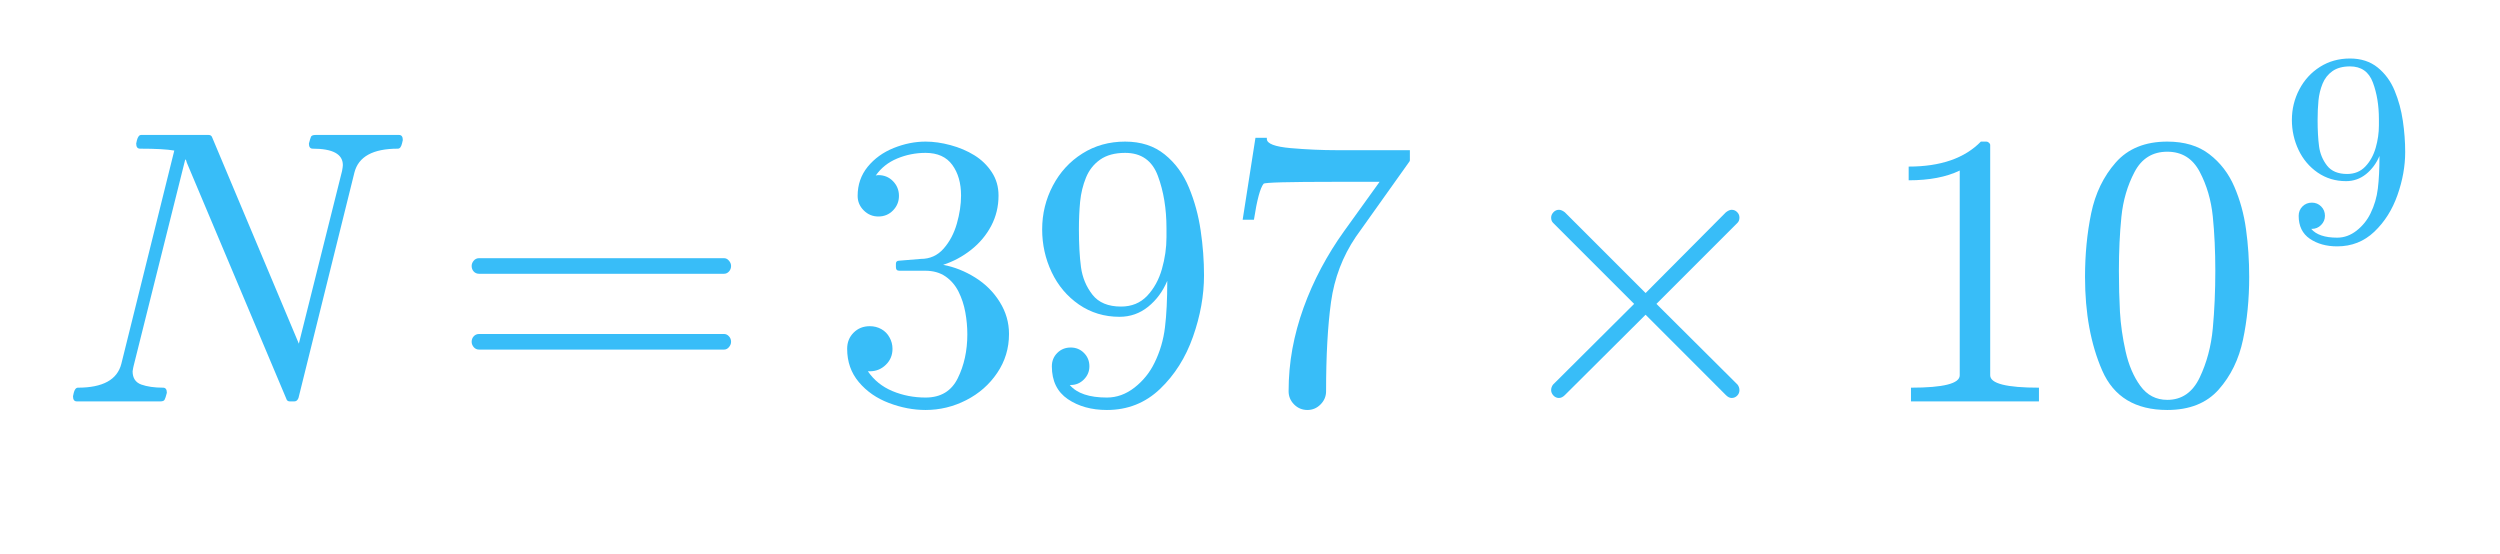
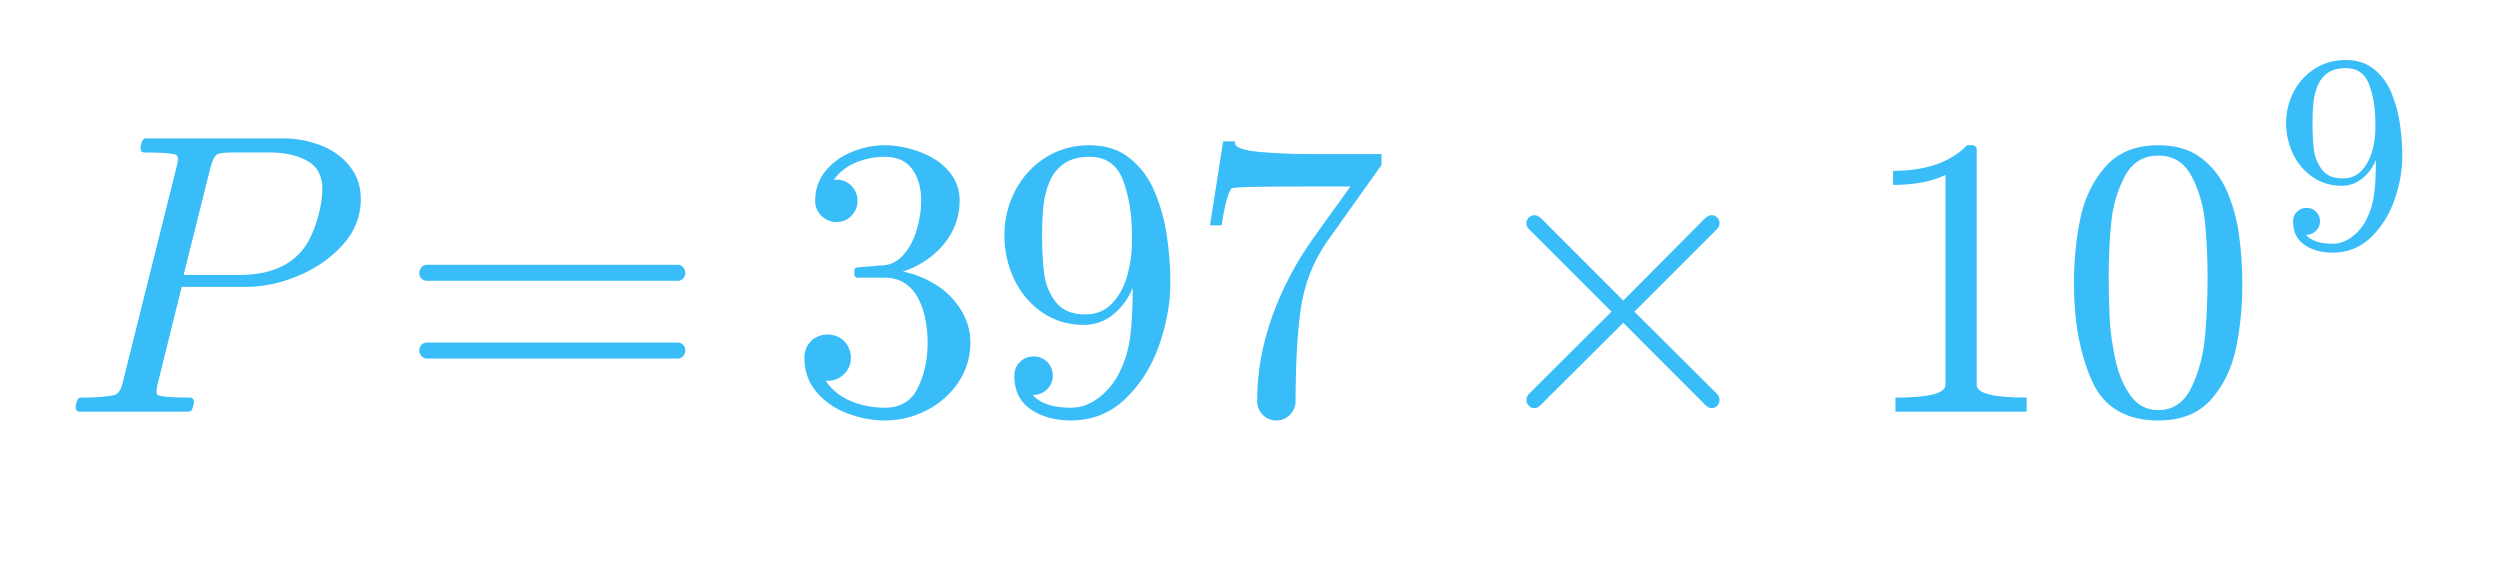
- <svg xmlns="http://www.w3.org/2000/svg" xmlns:xlink="http://www.w3.org/1999/xlink" width="153.84pt" height="34.086pt" viewBox="0 0 153.84 34.086" version="1.1">
+ <svg xmlns="http://www.w3.org/2000/svg" xmlns:xlink="http://www.w3.org/1999/xlink" width="150pt" height="34.086pt" viewBox="0 0 150 34.086" version="1.1">
  <defs>
    <style type="text/css">*{stroke-linejoin: round; stroke-linecap: butt}</style>
  </defs>
  <g id="figure_1">
    <g id="text_1">
      <g style="fill: #38bdf8" transform="translate(3.6 24.72) scale(0.24 -0.24)">
        <defs>
-           <path id="Cmmi10-5d" d="M 300 0  Q 238 0 238 84  Q 241 100 250 139  Q 259 178 276 201  Q 294 225 319 225  Q 931 225 1031 616  L 1900 4116  Q 1722 4147 1338 4147  Q 1275 4147 1275 4231  Q 1278 4247 1287 4286  Q 1297 4325 1314 4348  Q 1331 4372 1356 4372  L 2463 4372  Q 2509 4372 2522 4331  L 3944 947  L 4653 3781  Q 4666 3850 4666 3878  Q 4666 4147 4172 4147  Q 4109 4147 4109 4231  Q 4131 4313 4143 4342  Q 4156 4372 4219 4372  L 5588 4372  Q 5650 4372 5650 4288  Q 5647 4272 5637 4233  Q 5628 4194 5611 4170  Q 5594 4147 5569 4147  Q 4956 4147 4856 3756  L 3938 56  Q 3916 0 3872 0  L 3794 0  Q 3750 0 3738 44  L 2106 3916  L 2094 3956  Q 2081 3969 2081 3975  L 1234 588  Q 1228 572 1225 548  Q 1222 525 1216 494  Q 1216 328 1359 276  Q 1503 225 1716 225  Q 1778 225 1778 141  Q 1756 53 1740 26  Q 1725 0 1672 0  L 300 0  z " transform="scale(0.015625)" />
+           <path id="Cmmi10-68" d="M 313 0  Q 250 0 250 84  Q 253 100 262 139  Q 272 178 289 201  Q 306 225 331 225  Q 722 225 878 269  Q 959 297 997 441  L 1875 3956  Q 1888 4019 1888 4044  Q 1888 4113 1813 4122  Q 1691 4147 1350 4147  Q 1288 4147 1288 4231  Q 1291 4247 1300 4286  Q 1309 4325 1326 4348  Q 1344 4372 1369 4372  L 3578 4372  Q 3881 4372 4165 4264  Q 4450 4156 4631 3934  Q 4813 3713 4813 3397  Q 4813 2991 4527 2672  Q 4241 2353 3814 2175  Q 3388 1997 2988 1997  L 1947 1997  L 1556 416  Q 1544 353 1544 325  Q 1544 300 1551 283  Q 1559 266 1573 261  Q 1588 256 1619 250  Q 1741 225 2081 225  Q 2144 225 2144 141  Q 2122 50 2109 25  Q 2097 0 2034 0  L 313 0  z M 1978 2188  L 2875 2188  Q 3497 2188 3822 2522  Q 3988 2688 4092 3000  Q 4197 3313 4197 3566  Q 4197 3881 3956 4014  Q 3716 4147 3359 4147  L 2747 4147  Q 2572 4147 2515 4117  Q 2459 4088 2413 3928  L 1978 2188  z " transform="scale(0.015625)" />
          <path id="Cmr10-29" d="M 481 850  Q 428 850 393 890  Q 359 931 359 978  Q 359 1031 393 1068  Q 428 1106 481 1106  L 4500 1106  Q 4547 1106 4581 1068  Q 4616 1031 4616 978  Q 4616 931 4581 890  Q 4547 850 4500 850  L 481 850  z M 481 2094  Q 428 2094 393 2131  Q 359 2169 359 2222  Q 359 2269 393 2309  Q 428 2350 481 2350  L 4500 2350  Q 4547 2350 4581 2309  Q 4616 2269 4616 2222  Q 4616 2169 4581 2131  Q 4547 2094 4500 2094  L 481 2094  z " transform="scale(0.015625)" />
          <path id="Cmr10-6e" d="M 609 494  Q 759 275 1012 169  Q 1266 63 1556 63  Q 1928 63 2084 380  Q 2241 697 2241 1100  Q 2241 1281 2208 1462  Q 2175 1644 2097 1800  Q 2019 1956 1883 2050  Q 1747 2144 1550 2144  L 1125 2144  Q 1069 2144 1069 2203  L 1069 2259  Q 1069 2309 1125 2309  L 1478 2338  Q 1703 2338 1851 2506  Q 2000 2675 2069 2917  Q 2138 3159 2138 3378  Q 2138 3684 1994 3881  Q 1850 4078 1556 4078  Q 1313 4078 1091 3986  Q 869 3894 738 3706  Q 750 3709 759 3711  Q 769 3713 781 3713  Q 925 3713 1022 3613  Q 1119 3513 1119 3372  Q 1119 3234 1022 3134  Q 925 3034 781 3034  Q 641 3034 541 3134  Q 441 3234 441 3372  Q 441 3647 606 3850  Q 772 4053 1033 4158  Q 1294 4263 1556 4263  Q 1750 4263 1965 4205  Q 2181 4147 2356 4039  Q 2531 3931 2642 3762  Q 2753 3594 2753 3378  Q 2753 3109 2633 2881  Q 2513 2653 2303 2487  Q 2094 2322 1844 2241  Q 2122 2188 2372 2031  Q 2622 1875 2773 1631  Q 2925 1388 2925 1106  Q 2925 753 2731 467  Q 2538 181 2222 20  Q 1906 -141 1556 -141  Q 1256 -141 954 -26  Q 653 88 461 316  Q 269 544 269 863  Q 269 1022 375 1128  Q 481 1234 641 1234  Q 744 1234 830 1186  Q 916 1138 964 1050  Q 1013 963 1013 863  Q 1013 706 903 600  Q 794 494 641 494  L 609 494  z " transform="scale(0.015625)" />
          <path id="Cmr10-16" d="M 722 269  Q 897 63 1331 63  Q 1575 63 1786 228  Q 1997 394 2113 634  Q 2247 906 2284 1214  Q 2322 1522 2322 1978  Q 2213 1719 2008 1553  Q 1803 1388 1538 1388  Q 1166 1388 873 1589  Q 581 1791 425 2120  Q 269 2450 269 2822  Q 269 3206 444 3539  Q 619 3872 928 4067  Q 1238 4263 1631 4263  Q 2019 4263 2280 4052  Q 2541 3841 2678 3508  Q 2816 3175 2870 2803  Q 2925 2431 2925 2069  Q 2925 1575 2744 1061  Q 2563 547 2202 203  Q 1841 -141 1331 -141  Q 953 -141 690 37  Q 428 216 428 575  Q 428 706 517 795  Q 606 884 738 884  Q 866 884 955 795  Q 1044 706 1044 575  Q 1044 450 953 359  Q 863 269 738 269  L 722 269  z M 1563 1556  Q 1825 1556 1992 1732  Q 2159 1909 2234 2171  Q 2309 2434 2309 2694  L 2309 2816  L 2309 2841  Q 2309 3322 2168 3700  Q 2028 4078 1631 4078  Q 1378 4078 1220 3967  Q 1063 3856 988 3672  Q 913 3488 892 3278  Q 872 3069 872 2822  Q 872 2459 906 2203  Q 941 1947 1094 1751  Q 1247 1556 1563 1556  z " transform="scale(0.015625)" />
          <path id="Cmr10-7f" d="M 1113 166  Q 1113 522 1175 862  Q 1238 1203 1358 1536  Q 1478 1869 1648 2189  Q 1819 2509 2022 2791  L 2606 3603  L 1875 3603  Q 738 3603 703 3572  Q 619 3469 544 2981  L 359 2981  L 569 4325  L 756 4325  L 756 4306  Q 756 4191 1147 4156  Q 1538 4122 1913 4122  L 3103 4122  L 3103 3956  Q 3103 3950 3101 3947  Q 3100 3944 3097 3938  L 2216 2700  Q 1891 2219 1809 1631  Q 1728 1044 1728 166  Q 1728 41 1637 -50  Q 1547 -141 1422 -141  Q 1294 -141 1203 -50  Q 1113 41 1113 166  z " transform="scale(0.015625)" />
          <path id="Cmsy10-d" d="M 941 184  Q 941 234 972 275  L 2303 1600  L 972 2931  Q 941 2963 941 3016  Q 941 3063 978 3103  Q 1016 3144 1069 3144  Q 1113 3144 1166 3103  L 2491 1778  L 3809 3103  Q 3863 3144 3903 3144  Q 3956 3144 3993 3106  Q 4031 3069 4031 3016  Q 4031 2963 4000 2931  L 2669 1600  L 4000 275  Q 4031 234 4031 184  Q 4031 131 3993 93  Q 3956 56 3903 56  Q 3856 56 3809 103  L 2491 1422  L 1166 103  Q 1119 56 1069 56  Q 1016 56 978 97  Q 941 138 941 184  z " transform="scale(0.015625)" />
          <path id="Cmr10-64" d="M 594 0  L 594 225  Q 1394 225 1394 428  L 1394 3788  Q 1063 3628 556 3628  L 556 3853  Q 1341 3853 1741 4263  L 1831 4263  Q 1853 4263 1873 4245  Q 1894 4228 1894 4206  L 1894 428  Q 1894 225 2694 225  L 2694 0  L 594 0  z " transform="scale(0.015625)" />
          <path id="Cmr10-28" d="M 1600 -141  Q 816 -141 533 504  Q 250 1150 250 2041  Q 250 2597 351 3087  Q 453 3578 754 3920  Q 1056 4263 1600 4263  Q 2022 4263 2290 4056  Q 2559 3850 2700 3523  Q 2841 3197 2892 2823  Q 2944 2450 2944 2041  Q 2944 1491 2842 1011  Q 2741 531 2444 195  Q 2147 -141 1600 -141  z M 1600 25  Q 1956 25 2131 390  Q 2306 756 2347 1200  Q 2388 1644 2388 2144  Q 2388 2625 2347 3031  Q 2306 3438 2132 3767  Q 1959 4097 1600 4097  Q 1238 4097 1063 3765  Q 888 3434 847 3029  Q 806 2625 806 2144  Q 806 1788 823 1472  Q 841 1156 916 820  Q 991 484 1158 254  Q 1325 25 1600 25  z " transform="scale(0.015625)" />
        </defs>
-         <use xlink:href="#Cmmi10-5d" transform="translate(0 0.084203)" />
-         <use xlink:href="#Cmr10-29" transform="translate(100.3223 0.084203)" />
-         <use xlink:href="#Cmr10-6e" transform="translate(198.0079 0.084203)" />
-         <use xlink:href="#Cmr10-16" transform="translate(248.0079 0.084203)" />
-         <use xlink:href="#Cmr10-7f" transform="translate(298.0079 0.084203)" />
-         <use xlink:href="#Cmsy10-d" transform="translate(368.008 0.084203)" />
-         <use xlink:href="#Cmr10-64" transform="translate(465.6936 0.084203)" />
-         <use xlink:href="#Cmr10-28" transform="translate(515.6936 0.084203)" />
-         <use xlink:href="#Cmr10-16" transform="translate(569.6979 41.37344) scale(0.7)" />
+         <use xlink:href="#Cmmi10-68" transform="translate(0 0.084203)" />
+         <use xlink:href="#Cmr10-29" transform="translate(84.20904 0.084203)" />
+         <use xlink:href="#Cmr10-6e" transform="translate(181.8946 0.084203)" />
+         <use xlink:href="#Cmr10-16" transform="translate(231.8946 0.084203)" />
+         <use xlink:href="#Cmr10-7f" transform="translate(281.8946 0.084203)" />
+         <use xlink:href="#Cmsy10-d" transform="translate(351.8947 0.084203)" />
+         <use xlink:href="#Cmr10-64" transform="translate(449.5803 0.084203)" />
+         <use xlink:href="#Cmr10-28" transform="translate(499.5803 0.084203)" />
+         <use xlink:href="#Cmr10-16" transform="translate(553.5846 41.37344) scale(0.7)" />
      </g>
    </g>
  </g>
</svg>
